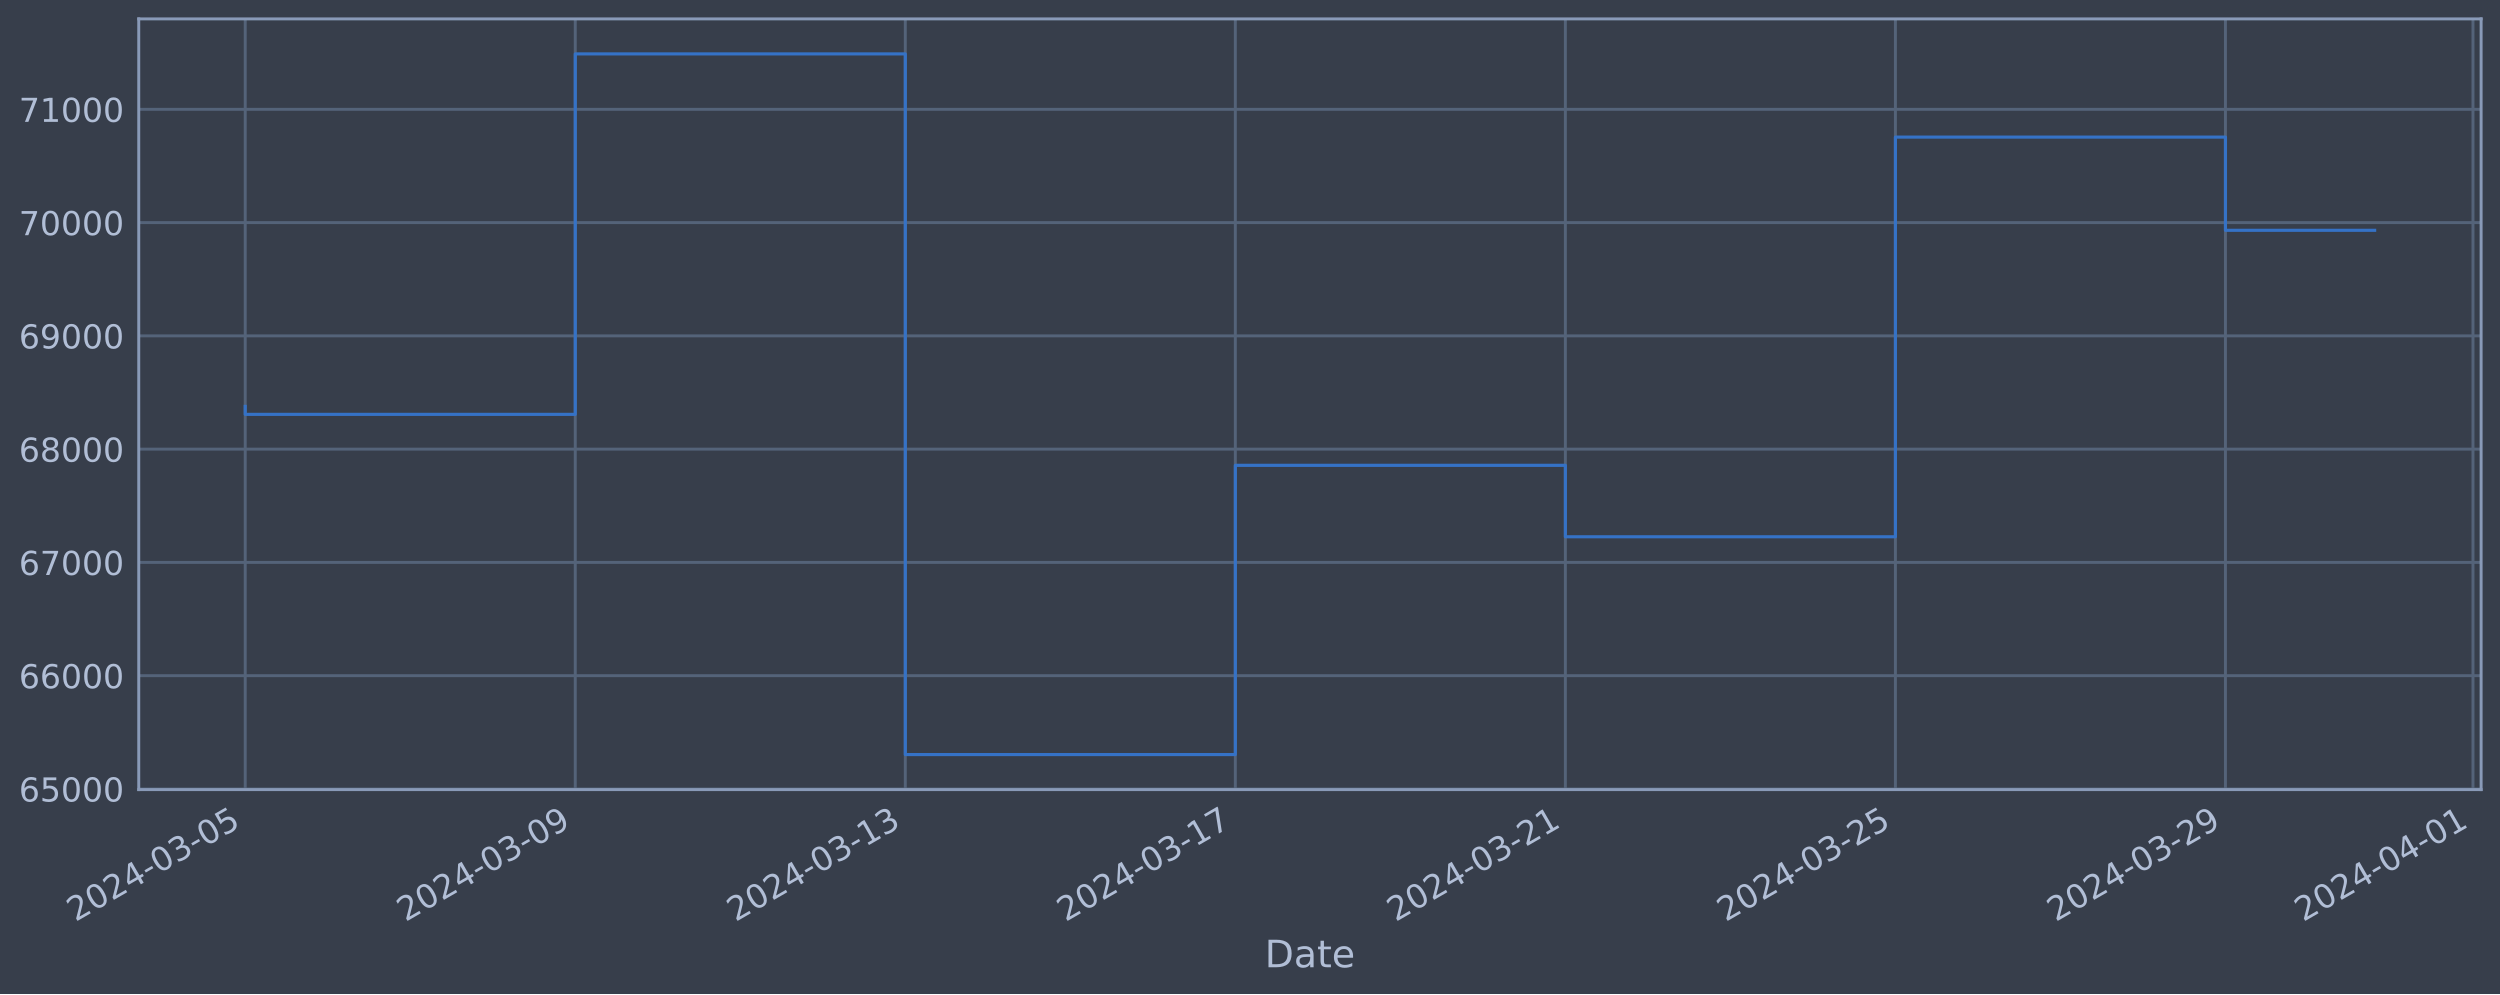
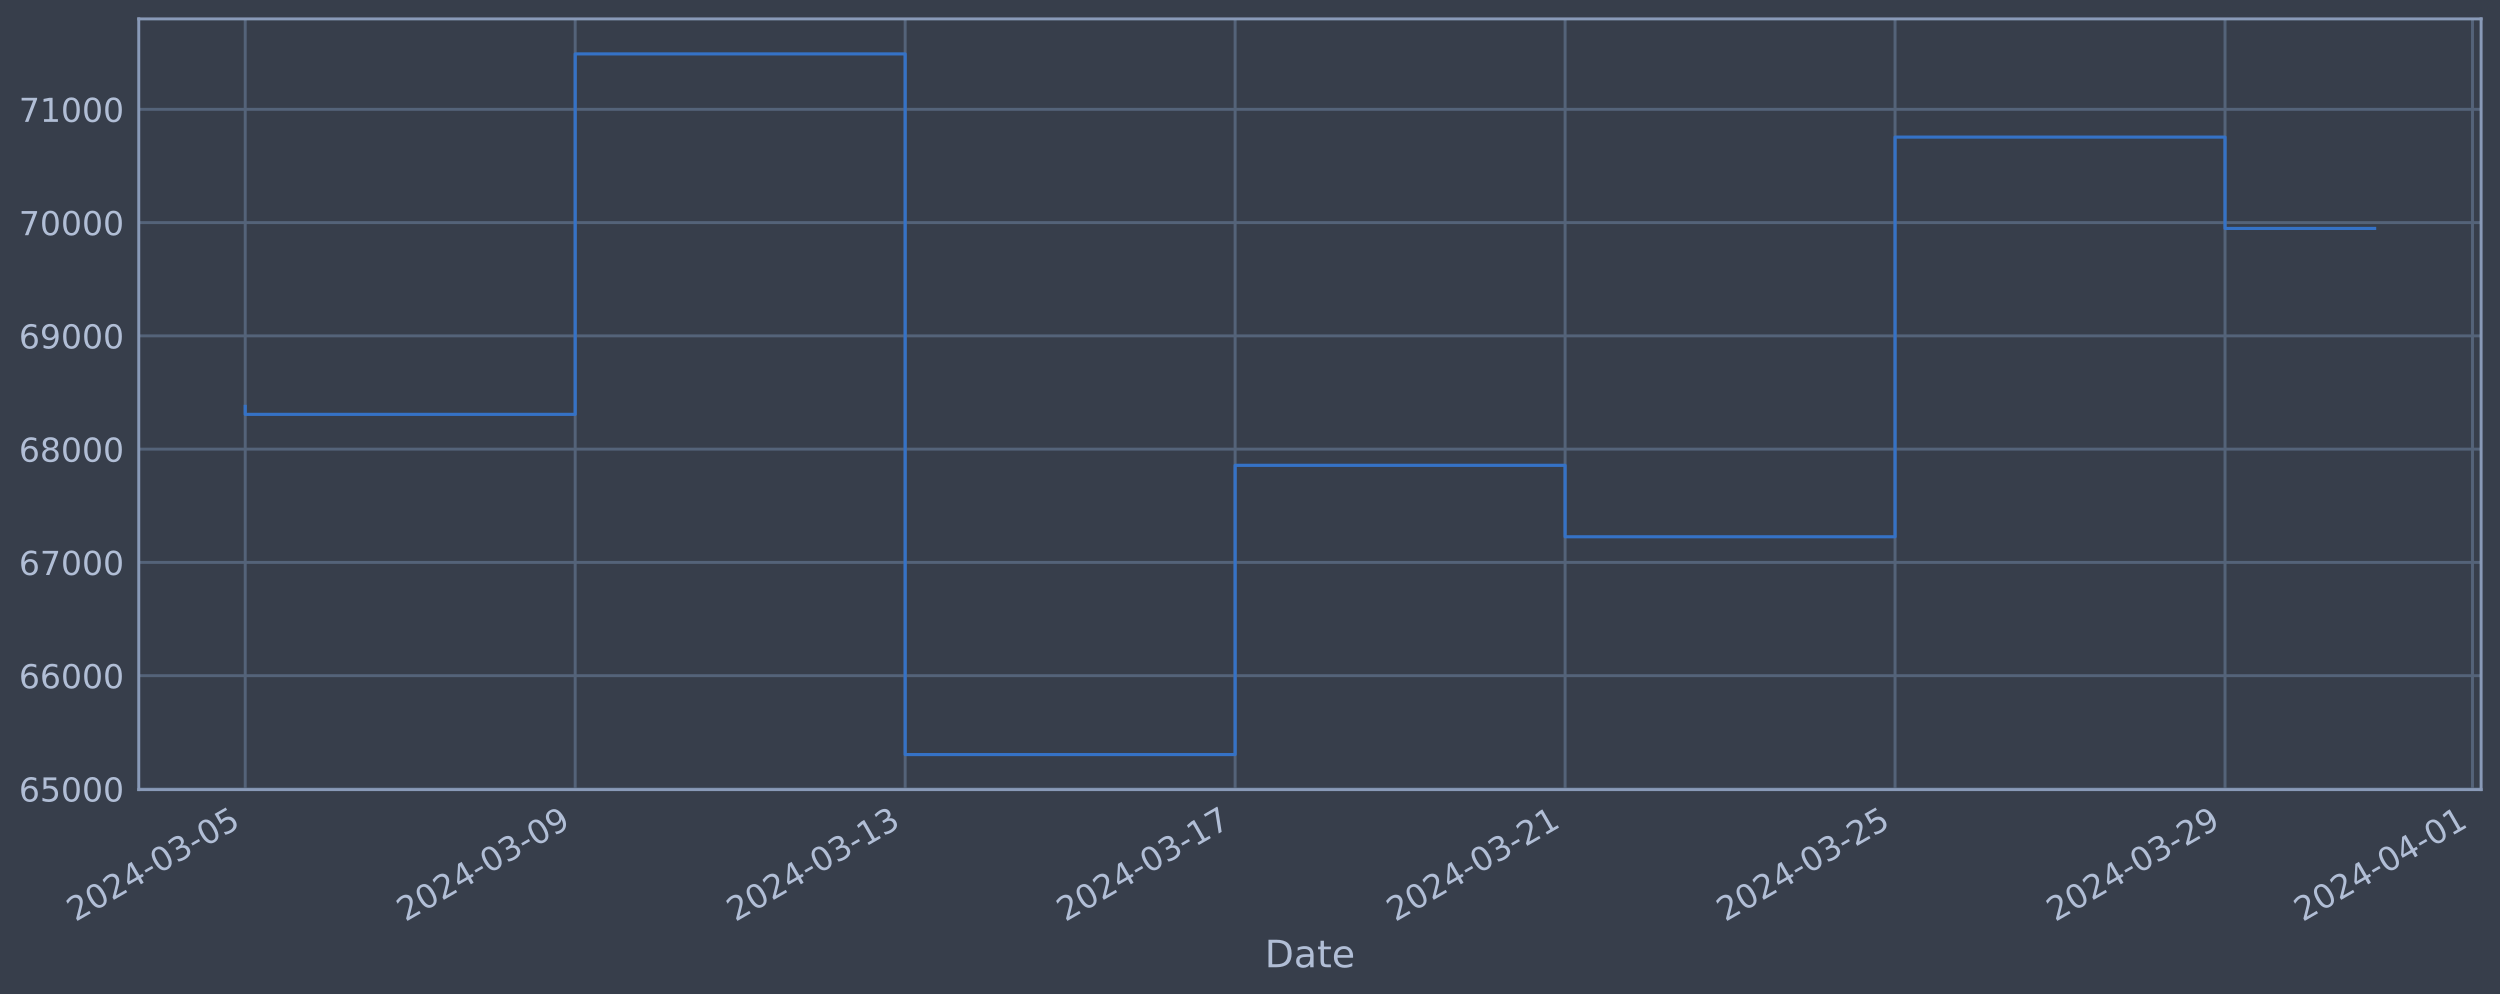
<svg xmlns="http://www.w3.org/2000/svg" xmlns:xlink="http://www.w3.org/1999/xlink" width="952.884pt" height="378.87pt" viewBox="0 0 952.884 378.87" version="1.1">
  <defs>
    <style type="text/css">*{stroke-linejoin: round; stroke-linecap: butt}</style>
  </defs>
  <g id="figure_1">
    <g id="patch_1">
      <path d="M 0 378.87  L 952.884 378.87  L 952.884 0  L 0 0  z " style="fill: #373e4b" />
    </g>
    <g id="axes_1">
      <g id="patch_2">
        <path d="M 52.884 300.96  L 945.684 300.96  L 945.684 7.2  L 52.884 7.2  z " style="fill: #373e4b" />
      </g>
      <g id="matplotlib.axis_1">
        <g id="xtick_1">
          <g id="line2d_1">
-             <path d="M 93.466 300.96  L 93.466 7.2  " clip-path="url(#p20d0d90582)" style="fill: none; stroke: #546379; stroke-width: 1.12; stroke-linecap: square" />
+             <path d="M 93.466 300.96  L 93.466 7.2  " clip-path="url(#p2afd7a7839)" style="fill: none; stroke: #546379; stroke-width: 1.12; stroke-linecap: square" />
          </g>
          <g id="line2d_2" />
          <g id="text_1">
            <g style="fill: #b1bed6" transform="translate(28.74006 351.4642) rotate(-30) scale(0.126 -0.126)">
              <defs>
                <path id="DejaVuSans-32" d="M 1228 531  L 3431 531  L 3431 0  L 469 0  L 469 531  Q 828 903 1448 1529  Q 2069 2156 2228 2338  Q 2531 2678 2651 2914  Q 2772 3150 2772 3378  Q 2772 3750 2511 3984  Q 2250 4219 1831 4219  Q 1534 4219 1204 4116  Q 875 4013 500 3803  L 500 4441  Q 881 4594 1212 4672  Q 1544 4750 1819 4750  Q 2544 4750 2975 4387  Q 3406 4025 3406 3419  Q 3406 3131 3298 2873  Q 3191 2616 2906 2266  Q 2828 2175 2409 1742  Q 1991 1309 1228 531  z " transform="scale(0.015625)" />
                <path id="DejaVuSans-30" d="M 2034 4250  Q 1547 4250 1301 3770  Q 1056 3291 1056 2328  Q 1056 1369 1301 889  Q 1547 409 2034 409  Q 2525 409 2770 889  Q 3016 1369 3016 2328  Q 3016 3291 2770 3770  Q 2525 4250 2034 4250  z M 2034 4750  Q 2819 4750 3233 4129  Q 3647 3509 3647 2328  Q 3647 1150 3233 529  Q 2819 -91 2034 -91  Q 1250 -91 836 529  Q 422 1150 422 2328  Q 422 3509 836 4129  Q 1250 4750 2034 4750  z " transform="scale(0.015625)" />
                <path id="DejaVuSans-34" d="M 2419 4116  L 825 1625  L 2419 1625  L 2419 4116  z M 2253 4666  L 3047 4666  L 3047 1625  L 3713 1625  L 3713 1100  L 3047 1100  L 3047 0  L 2419 0  L 2419 1100  L 313 1100  L 313 1709  L 2253 4666  z " transform="scale(0.015625)" />
                <path id="DejaVuSans-2d" d="M 313 2009  L 1997 2009  L 1997 1497  L 313 1497  L 313 2009  z " transform="scale(0.015625)" />
                <path id="DejaVuSans-33" d="M 2597 2516  Q 3050 2419 3304 2112  Q 3559 1806 3559 1356  Q 3559 666 3084 287  Q 2609 -91 1734 -91  Q 1441 -91 1130 -33  Q 819 25 488 141  L 488 750  Q 750 597 1062 519  Q 1375 441 1716 441  Q 2309 441 2620 675  Q 2931 909 2931 1356  Q 2931 1769 2642 2001  Q 2353 2234 1838 2234  L 1294 2234  L 1294 2753  L 1863 2753  Q 2328 2753 2575 2939  Q 2822 3125 2822 3475  Q 2822 3834 2567 4026  Q 2313 4219 1838 4219  Q 1578 4219 1281 4162  Q 984 4106 628 3988  L 628 4550  Q 988 4650 1302 4700  Q 1616 4750 1894 4750  Q 2613 4750 3031 4423  Q 3450 4097 3450 3541  Q 3450 3153 3228 2886  Q 3006 2619 2597 2516  z " transform="scale(0.015625)" />
                <path id="DejaVuSans-35" d="M 691 4666  L 3169 4666  L 3169 4134  L 1269 4134  L 1269 2991  Q 1406 3038 1543 3061  Q 1681 3084 1819 3084  Q 2600 3084 3056 2656  Q 3513 2228 3513 1497  Q 3513 744 3044 326  Q 2575 -91 1722 -91  Q 1428 -91 1123 -41  Q 819 9 494 109  L 494 744  Q 775 591 1075 516  Q 1375 441 1709 441  Q 2250 441 2565 725  Q 2881 1009 2881 1497  Q 2881 1984 2565 2268  Q 2250 2553 1709 2553  Q 1456 2553 1204 2497  Q 953 2441 691 2322  L 691 4666  z " transform="scale(0.015625)" />
              </defs>
              <use xlink:href="#DejaVuSans-32" />
              <use xlink:href="#DejaVuSans-30" x="63.623" />
              <use xlink:href="#DejaVuSans-32" x="127.246" />
              <use xlink:href="#DejaVuSans-34" x="190.869" />
              <use xlink:href="#DejaVuSans-2d" x="254.492" />
              <use xlink:href="#DejaVuSans-30" x="290.576" />
              <use xlink:href="#DejaVuSans-33" x="354.199" />
              <use xlink:href="#DejaVuSans-2d" x="417.822" />
              <use xlink:href="#DejaVuSans-30" x="453.906" />
              <use xlink:href="#DejaVuSans-35" x="517.529" />
            </g>
          </g>
        </g>
        <g id="xtick_2">
          <g id="line2d_3">
-             <path d="M 219.261 300.96  L 219.261 7.2  " clip-path="url(#p20d0d90582)" style="fill: none; stroke: #546379; stroke-width: 1.12; stroke-linecap: square" />
+             <path d="M 219.234 300.96  L 219.234 7.2  " clip-path="url(#p2afd7a7839)" style="fill: none; stroke: #546379; stroke-width: 1.12; stroke-linecap: square" />
          </g>
          <g id="line2d_4" />
          <g id="text_2">
-             <g style="fill: #b1bed6" transform="translate(154.5353 351.4642) rotate(-30) scale(0.126 -0.126)">
+             <g style="fill: #b1bed6" transform="translate(154.5082 351.4642) rotate(-30) scale(0.126 -0.126)">
              <defs>
                <path id="DejaVuSans-39" d="M 703 97  L 703 672  Q 941 559 1184 500  Q 1428 441 1663 441  Q 2288 441 2617 861  Q 2947 1281 2994 2138  Q 2813 1869 2534 1725  Q 2256 1581 1919 1581  Q 1219 1581 811 2004  Q 403 2428 403 3163  Q 403 3881 828 4315  Q 1253 4750 1959 4750  Q 2769 4750 3195 4129  Q 3622 3509 3622 2328  Q 3622 1225 3098 567  Q 2575 -91 1691 -91  Q 1453 -91 1209 -44  Q 966 3 703 97  z M 1959 2075  Q 2384 2075 2632 2365  Q 2881 2656 2881 3163  Q 2881 3666 2632 3958  Q 2384 4250 1959 4250  Q 1534 4250 1286 3958  Q 1038 3666 1038 3163  Q 1038 2656 1286 2365  Q 1534 2075 1959 2075  z " transform="scale(0.015625)" />
              </defs>
              <use xlink:href="#DejaVuSans-32" />
              <use xlink:href="#DejaVuSans-30" x="63.623" />
              <use xlink:href="#DejaVuSans-32" x="127.246" />
              <use xlink:href="#DejaVuSans-34" x="190.869" />
              <use xlink:href="#DejaVuSans-2d" x="254.492" />
              <use xlink:href="#DejaVuSans-30" x="290.576" />
              <use xlink:href="#DejaVuSans-33" x="354.199" />
              <use xlink:href="#DejaVuSans-2d" x="417.822" />
              <use xlink:href="#DejaVuSans-30" x="453.906" />
              <use xlink:href="#DejaVuSans-39" x="517.529" />
            </g>
          </g>
        </g>
        <g id="xtick_3">
          <g id="line2d_5">
-             <path d="M 345.056 300.96  L 345.056 7.2  " clip-path="url(#p20d0d90582)" style="fill: none; stroke: #546379; stroke-width: 1.12; stroke-linecap: square" />
+             <path d="M 345.002 300.96  L 345.002 7.2  " clip-path="url(#p2afd7a7839)" style="fill: none; stroke: #546379; stroke-width: 1.12; stroke-linecap: square" />
          </g>
          <g id="line2d_6" />
          <g id="text_3">
-             <g style="fill: #b1bed6" transform="translate(280.3305 351.4642) rotate(-30) scale(0.126 -0.126)">
+             <g style="fill: #b1bed6" transform="translate(280.2763 351.4642) rotate(-30) scale(0.126 -0.126)">
              <defs>
                <path id="DejaVuSans-31" d="M 794 531  L 1825 531  L 1825 4091  L 703 3866  L 703 4441  L 1819 4666  L 2450 4666  L 2450 531  L 3481 531  L 3481 0  L 794 0  L 794 531  z " transform="scale(0.015625)" />
              </defs>
              <use xlink:href="#DejaVuSans-32" />
              <use xlink:href="#DejaVuSans-30" x="63.623" />
              <use xlink:href="#DejaVuSans-32" x="127.246" />
              <use xlink:href="#DejaVuSans-34" x="190.869" />
              <use xlink:href="#DejaVuSans-2d" x="254.492" />
              <use xlink:href="#DejaVuSans-30" x="290.576" />
              <use xlink:href="#DejaVuSans-33" x="354.199" />
              <use xlink:href="#DejaVuSans-2d" x="417.822" />
              <use xlink:href="#DejaVuSans-31" x="453.906" />
              <use xlink:href="#DejaVuSans-33" x="517.529" />
            </g>
          </g>
        </g>
        <g id="xtick_4">
          <g id="line2d_7">
-             <path d="M 470.851 300.96  L 470.851 7.2  " clip-path="url(#p20d0d90582)" style="fill: none; stroke: #546379; stroke-width: 1.12; stroke-linecap: square" />
+             <path d="M 470.77 300.96  L 470.77 7.2  " clip-path="url(#p2afd7a7839)" style="fill: none; stroke: #546379; stroke-width: 1.12; stroke-linecap: square" />
          </g>
          <g id="line2d_8" />
          <g id="text_4">
-             <g style="fill: #b1bed6" transform="translate(406.1257 351.4642) rotate(-30) scale(0.126 -0.126)">
+             <g style="fill: #b1bed6" transform="translate(406.0444 351.4642) rotate(-30) scale(0.126 -0.126)">
              <defs>
                <path id="DejaVuSans-37" d="M 525 4666  L 3525 4666  L 3525 4397  L 1831 0  L 1172 0  L 2766 4134  L 525 4134  L 525 4666  z " transform="scale(0.015625)" />
              </defs>
              <use xlink:href="#DejaVuSans-32" />
              <use xlink:href="#DejaVuSans-30" x="63.623" />
              <use xlink:href="#DejaVuSans-32" x="127.246" />
              <use xlink:href="#DejaVuSans-34" x="190.869" />
              <use xlink:href="#DejaVuSans-2d" x="254.492" />
              <use xlink:href="#DejaVuSans-30" x="290.576" />
              <use xlink:href="#DejaVuSans-33" x="354.199" />
              <use xlink:href="#DejaVuSans-2d" x="417.822" />
              <use xlink:href="#DejaVuSans-31" x="453.906" />
              <use xlink:href="#DejaVuSans-37" x="517.529" />
            </g>
          </g>
        </g>
        <g id="xtick_5">
          <g id="line2d_9">
-             <path d="M 596.646 300.96  L 596.646 7.2  " clip-path="url(#p20d0d90582)" style="fill: none; stroke: #546379; stroke-width: 1.12; stroke-linecap: square" />
+             <path d="M 596.538 300.96  L 596.538 7.2  " clip-path="url(#p2afd7a7839)" style="fill: none; stroke: #546379; stroke-width: 1.12; stroke-linecap: square" />
          </g>
          <g id="line2d_10" />
          <g id="text_5">
-             <g style="fill: #b1bed6" transform="translate(531.9208 351.4642) rotate(-30) scale(0.126 -0.126)">
+             <g style="fill: #b1bed6" transform="translate(531.8126 351.4642) rotate(-30) scale(0.126 -0.126)">
              <use xlink:href="#DejaVuSans-32" />
              <use xlink:href="#DejaVuSans-30" x="63.623" />
              <use xlink:href="#DejaVuSans-32" x="127.246" />
              <use xlink:href="#DejaVuSans-34" x="190.869" />
              <use xlink:href="#DejaVuSans-2d" x="254.492" />
              <use xlink:href="#DejaVuSans-30" x="290.576" />
              <use xlink:href="#DejaVuSans-33" x="354.199" />
              <use xlink:href="#DejaVuSans-2d" x="417.822" />
              <use xlink:href="#DejaVuSans-32" x="453.906" />
              <use xlink:href="#DejaVuSans-31" x="517.529" />
            </g>
          </g>
        </g>
        <g id="xtick_6">
          <g id="line2d_11">
-             <path d="M 722.442 300.96  L 722.442 7.2  " clip-path="url(#p20d0d90582)" style="fill: none; stroke: #546379; stroke-width: 1.12; stroke-linecap: square" />
+             <path d="M 722.306 300.96  L 722.306 7.2  " clip-path="url(#p2afd7a7839)" style="fill: none; stroke: #546379; stroke-width: 1.12; stroke-linecap: square" />
          </g>
          <g id="line2d_12" />
          <g id="text_6">
-             <g style="fill: #b1bed6" transform="translate(657.716 351.4642) rotate(-30) scale(0.126 -0.126)">
+             <g style="fill: #b1bed6" transform="translate(657.5807 351.4642) rotate(-30) scale(0.126 -0.126)">
              <use xlink:href="#DejaVuSans-32" />
              <use xlink:href="#DejaVuSans-30" x="63.623" />
              <use xlink:href="#DejaVuSans-32" x="127.246" />
              <use xlink:href="#DejaVuSans-34" x="190.869" />
              <use xlink:href="#DejaVuSans-2d" x="254.492" />
              <use xlink:href="#DejaVuSans-30" x="290.576" />
              <use xlink:href="#DejaVuSans-33" x="354.199" />
              <use xlink:href="#DejaVuSans-2d" x="417.822" />
              <use xlink:href="#DejaVuSans-32" x="453.906" />
              <use xlink:href="#DejaVuSans-35" x="517.529" />
            </g>
          </g>
        </g>
        <g id="xtick_7">
          <g id="line2d_13">
-             <path d="M 848.237 300.96  L 848.237 7.2  " clip-path="url(#p20d0d90582)" style="fill: none; stroke: #546379; stroke-width: 1.12; stroke-linecap: square" />
+             <path d="M 848.074 300.96  L 848.074 7.2  " clip-path="url(#p2afd7a7839)" style="fill: none; stroke: #546379; stroke-width: 1.12; stroke-linecap: square" />
          </g>
          <g id="line2d_14" />
          <g id="text_7">
-             <g style="fill: #b1bed6" transform="translate(783.5112 351.4642) rotate(-30) scale(0.126 -0.126)">
+             <g style="fill: #b1bed6" transform="translate(783.3488 351.4642) rotate(-30) scale(0.126 -0.126)">
              <use xlink:href="#DejaVuSans-32" />
              <use xlink:href="#DejaVuSans-30" x="63.623" />
              <use xlink:href="#DejaVuSans-32" x="127.246" />
              <use xlink:href="#DejaVuSans-34" x="190.869" />
              <use xlink:href="#DejaVuSans-2d" x="254.492" />
              <use xlink:href="#DejaVuSans-30" x="290.576" />
              <use xlink:href="#DejaVuSans-33" x="354.199" />
              <use xlink:href="#DejaVuSans-2d" x="417.822" />
              <use xlink:href="#DejaVuSans-32" x="453.906" />
              <use xlink:href="#DejaVuSans-39" x="517.529" />
            </g>
          </g>
        </g>
        <g id="xtick_8">
          <g id="line2d_15">
-             <path d="M 942.583 300.96  L 942.583 7.2  " clip-path="url(#p20d0d90582)" style="fill: none; stroke: #546379; stroke-width: 1.12; stroke-linecap: square" />
+             <path d="M 942.4 300.96  L 942.4 7.2  " clip-path="url(#p2afd7a7839)" style="fill: none; stroke: #546379; stroke-width: 1.12; stroke-linecap: square" />
          </g>
          <g id="line2d_16" />
          <g id="text_8">
-             <g style="fill: #b1bed6" transform="translate(877.8576 351.4642) rotate(-30) scale(0.126 -0.126)">
+             <g style="fill: #b1bed6" transform="translate(877.6749 351.4642) rotate(-30) scale(0.126 -0.126)">
              <use xlink:href="#DejaVuSans-32" />
              <use xlink:href="#DejaVuSans-30" x="63.623" />
              <use xlink:href="#DejaVuSans-32" x="127.246" />
              <use xlink:href="#DejaVuSans-34" x="190.869" />
              <use xlink:href="#DejaVuSans-2d" x="254.492" />
              <use xlink:href="#DejaVuSans-30" x="290.576" />
              <use xlink:href="#DejaVuSans-34" x="354.199" />
              <use xlink:href="#DejaVuSans-2d" x="417.822" />
              <use xlink:href="#DejaVuSans-30" x="453.906" />
              <use xlink:href="#DejaVuSans-31" x="517.529" />
            </g>
          </g>
        </g>
        <g id="text_9">
          <g style="fill: #b1bed6" transform="translate(482.0746 368.6753) scale(0.144 -0.144)">
            <defs>
              <path id="DejaVuSans-44" d="M 1259 4147  L 1259 519  L 2022 519  Q 2988 519 3436 956  Q 3884 1394 3884 2338  Q 3884 3275 3436 3711  Q 2988 4147 2022 4147  L 1259 4147  z M 628 4666  L 1925 4666  Q 3281 4666 3915 4102  Q 4550 3538 4550 2338  Q 4550 1131 3912 565  Q 3275 0 1925 0  L 628 0  L 628 4666  z " transform="scale(0.015625)" />
              <path id="DejaVuSans-61" d="M 2194 1759  Q 1497 1759 1228 1600  Q 959 1441 959 1056  Q 959 750 1161 570  Q 1363 391 1709 391  Q 2188 391 2477 730  Q 2766 1069 2766 1631  L 2766 1759  L 2194 1759  z M 3341 1997  L 3341 0  L 2766 0  L 2766 531  Q 2569 213 2275 61  Q 1981 -91 1556 -91  Q 1019 -91 701 211  Q 384 513 384 1019  Q 384 1609 779 1909  Q 1175 2209 1959 2209  L 2766 2209  L 2766 2266  Q 2766 2663 2505 2880  Q 2244 3097 1772 3097  Q 1472 3097 1187 3025  Q 903 2953 641 2809  L 641 3341  Q 956 3463 1253 3523  Q 1550 3584 1831 3584  Q 2591 3584 2966 3190  Q 3341 2797 3341 1997  z " transform="scale(0.015625)" />
              <path id="DejaVuSans-74" d="M 1172 4494  L 1172 3500  L 2356 3500  L 2356 3053  L 1172 3053  L 1172 1153  Q 1172 725 1289 603  Q 1406 481 1766 481  L 2356 481  L 2356 0  L 1766 0  Q 1100 0 847 248  Q 594 497 594 1153  L 594 3053  L 172 3053  L 172 3500  L 594 3500  L 594 4494  L 1172 4494  z " transform="scale(0.015625)" />
              <path id="DejaVuSans-65" d="M 3597 1894  L 3597 1613  L 953 1613  Q 991 1019 1311 708  Q 1631 397 2203 397  Q 2534 397 2845 478  Q 3156 559 3463 722  L 3463 178  Q 3153 47 2828 -22  Q 2503 -91 2169 -91  Q 1331 -91 842 396  Q 353 884 353 1716  Q 353 2575 817 3079  Q 1281 3584 2069 3584  Q 2775 3584 3186 3129  Q 3597 2675 3597 1894  z M 3022 2063  Q 3016 2534 2758 2815  Q 2500 3097 2075 3097  Q 1594 3097 1305 2825  Q 1016 2553 972 2059  L 3022 2063  z " transform="scale(0.015625)" />
            </defs>
            <use xlink:href="#DejaVuSans-44" />
            <use xlink:href="#DejaVuSans-61" x="77.002" />
            <use xlink:href="#DejaVuSans-74" x="138.281" />
            <use xlink:href="#DejaVuSans-65" x="177.49" />
          </g>
        </g>
      </g>
      <g id="matplotlib.axis_2">
        <g id="ytick_1">
          <g id="line2d_17">
-             <path d="M 52.884 300.718  L 945.684 300.718  " clip-path="url(#p20d0d90582)" style="fill: none; stroke: #546379; stroke-width: 1.12; stroke-linecap: square" />
+             <path d="M 52.884 300.718  L 945.684 300.718  " clip-path="url(#p2afd7a7839)" style="fill: none; stroke: #546379; stroke-width: 1.12; stroke-linecap: square" />
          </g>
          <g id="line2d_18" />
          <g id="text_10">
            <g style="fill: #b1bed6" transform="translate(7.2 305.5049) scale(0.126 -0.126)">
              <defs>
                <path id="DejaVuSans-36" d="M 2113 2584  Q 1688 2584 1439 2293  Q 1191 2003 1191 1497  Q 1191 994 1439 701  Q 1688 409 2113 409  Q 2538 409 2786 701  Q 3034 994 3034 1497  Q 3034 2003 2786 2293  Q 2538 2584 2113 2584  z M 3366 4563  L 3366 3988  Q 3128 4100 2886 4159  Q 2644 4219 2406 4219  Q 1781 4219 1451 3797  Q 1122 3375 1075 2522  Q 1259 2794 1537 2939  Q 1816 3084 2150 3084  Q 2853 3084 3261 2657  Q 3669 2231 3669 1497  Q 3669 778 3244 343  Q 2819 -91 2113 -91  Q 1303 -91 875 529  Q 447 1150 447 2328  Q 447 3434 972 4092  Q 1497 4750 2381 4750  Q 2619 4750 2861 4703  Q 3103 4656 3366 4563  z " transform="scale(0.015625)" />
              </defs>
              <use xlink:href="#DejaVuSans-36" />
              <use xlink:href="#DejaVuSans-35" x="63.623" />
              <use xlink:href="#DejaVuSans-30" x="127.246" />
              <use xlink:href="#DejaVuSans-30" x="190.869" />
              <use xlink:href="#DejaVuSans-30" x="254.492" />
            </g>
          </g>
        </g>
        <g id="ytick_2">
          <g id="line2d_19">
-             <path d="M 52.884 257.544  L 945.684 257.544  " clip-path="url(#p20d0d90582)" style="fill: none; stroke: #546379; stroke-width: 1.12; stroke-linecap: square" />
+             <path d="M 52.884 257.544  L 945.684 257.544  " clip-path="url(#p2afd7a7839)" style="fill: none; stroke: #546379; stroke-width: 1.12; stroke-linecap: square" />
          </g>
          <g id="line2d_20" />
          <g id="text_11">
            <g style="fill: #b1bed6" transform="translate(7.2 262.331) scale(0.126 -0.126)">
              <use xlink:href="#DejaVuSans-36" />
              <use xlink:href="#DejaVuSans-36" x="63.623" />
              <use xlink:href="#DejaVuSans-30" x="127.246" />
              <use xlink:href="#DejaVuSans-30" x="190.869" />
              <use xlink:href="#DejaVuSans-30" x="254.492" />
            </g>
          </g>
        </g>
        <g id="ytick_3">
          <g id="line2d_21">
-             <path d="M 52.884 214.37  L 945.684 214.37  " clip-path="url(#p20d0d90582)" style="fill: none; stroke: #546379; stroke-width: 1.12; stroke-linecap: square" />
+             <path d="M 52.884 214.37  L 945.684 214.37  " clip-path="url(#p2afd7a7839)" style="fill: none; stroke: #546379; stroke-width: 1.12; stroke-linecap: square" />
          </g>
          <g id="line2d_22" />
          <g id="text_12">
            <g style="fill: #b1bed6" transform="translate(7.2 219.157) scale(0.126 -0.126)">
              <use xlink:href="#DejaVuSans-36" />
              <use xlink:href="#DejaVuSans-37" x="63.623" />
              <use xlink:href="#DejaVuSans-30" x="127.246" />
              <use xlink:href="#DejaVuSans-30" x="190.869" />
              <use xlink:href="#DejaVuSans-30" x="254.492" />
            </g>
          </g>
        </g>
        <g id="ytick_4">
          <g id="line2d_23">
-             <path d="M 52.884 171.196  L 945.684 171.196  " clip-path="url(#p20d0d90582)" style="fill: none; stroke: #546379; stroke-width: 1.12; stroke-linecap: square" />
+             <path d="M 52.884 171.196  L 945.684 171.196  " clip-path="url(#p2afd7a7839)" style="fill: none; stroke: #546379; stroke-width: 1.12; stroke-linecap: square" />
          </g>
          <g id="line2d_24" />
          <g id="text_13">
            <g style="fill: #b1bed6" transform="translate(7.2 175.9831) scale(0.126 -0.126)">
              <defs>
                <path id="DejaVuSans-38" d="M 2034 2216  Q 1584 2216 1326 1975  Q 1069 1734 1069 1313  Q 1069 891 1326 650  Q 1584 409 2034 409  Q 2484 409 2743 651  Q 3003 894 3003 1313  Q 3003 1734 2745 1975  Q 2488 2216 2034 2216  z M 1403 2484  Q 997 2584 770 2862  Q 544 3141 544 3541  Q 544 4100 942 4425  Q 1341 4750 2034 4750  Q 2731 4750 3128 4425  Q 3525 4100 3525 3541  Q 3525 3141 3298 2862  Q 3072 2584 2669 2484  Q 3125 2378 3379 2068  Q 3634 1759 3634 1313  Q 3634 634 3220 271  Q 2806 -91 2034 -91  Q 1263 -91 848 271  Q 434 634 434 1313  Q 434 1759 690 2068  Q 947 2378 1403 2484  z M 1172 3481  Q 1172 3119 1398 2916  Q 1625 2713 2034 2713  Q 2441 2713 2670 2916  Q 2900 3119 2900 3481  Q 2900 3844 2670 4047  Q 2441 4250 2034 4250  Q 1625 4250 1398 4047  Q 1172 3844 1172 3481  z " transform="scale(0.015625)" />
              </defs>
              <use xlink:href="#DejaVuSans-36" />
              <use xlink:href="#DejaVuSans-38" x="63.623" />
              <use xlink:href="#DejaVuSans-30" x="127.246" />
              <use xlink:href="#DejaVuSans-30" x="190.869" />
              <use xlink:href="#DejaVuSans-30" x="254.492" />
            </g>
          </g>
        </g>
        <g id="ytick_5">
          <g id="line2d_25">
-             <path d="M 52.884 128.022  L 945.684 128.022  " clip-path="url(#p20d0d90582)" style="fill: none; stroke: #546379; stroke-width: 1.12; stroke-linecap: square" />
+             <path d="M 52.884 128.022  L 945.684 128.022  " clip-path="url(#p2afd7a7839)" style="fill: none; stroke: #546379; stroke-width: 1.12; stroke-linecap: square" />
          </g>
          <g id="line2d_26" />
          <g id="text_14">
            <g style="fill: #b1bed6" transform="translate(7.2 132.8092) scale(0.126 -0.126)">
              <use xlink:href="#DejaVuSans-36" />
              <use xlink:href="#DejaVuSans-39" x="63.623" />
              <use xlink:href="#DejaVuSans-30" x="127.246" />
              <use xlink:href="#DejaVuSans-30" x="190.869" />
              <use xlink:href="#DejaVuSans-30" x="254.492" />
            </g>
          </g>
        </g>
        <g id="ytick_6">
          <g id="line2d_27">
-             <path d="M 52.884 84.848  L 945.684 84.848  " clip-path="url(#p20d0d90582)" style="fill: none; stroke: #546379; stroke-width: 1.12; stroke-linecap: square" />
+             <path d="M 52.884 84.848  L 945.684 84.848  " clip-path="url(#p2afd7a7839)" style="fill: none; stroke: #546379; stroke-width: 1.12; stroke-linecap: square" />
          </g>
          <g id="line2d_28" />
          <g id="text_15">
            <g style="fill: #b1bed6" transform="translate(7.2 89.63523) scale(0.126 -0.126)">
              <use xlink:href="#DejaVuSans-37" />
              <use xlink:href="#DejaVuSans-30" x="63.623" />
              <use xlink:href="#DejaVuSans-30" x="127.246" />
              <use xlink:href="#DejaVuSans-30" x="190.869" />
              <use xlink:href="#DejaVuSans-30" x="254.492" />
            </g>
          </g>
        </g>
        <g id="ytick_7">
          <g id="line2d_29">
-             <path d="M 52.884 41.674  L 945.684 41.674  " clip-path="url(#p20d0d90582)" style="fill: none; stroke: #546379; stroke-width: 1.12; stroke-linecap: square" />
+             <path d="M 52.884 41.674  L 945.684 41.674  " clip-path="url(#p2afd7a7839)" style="fill: none; stroke: #546379; stroke-width: 1.12; stroke-linecap: square" />
          </g>
          <g id="line2d_30" />
          <g id="text_16">
            <g style="fill: #b1bed6" transform="translate(7.2 46.4613) scale(0.126 -0.126)">
              <use xlink:href="#DejaVuSans-37" />
              <use xlink:href="#DejaVuSans-31" x="63.623" />
              <use xlink:href="#DejaVuSans-30" x="127.246" />
              <use xlink:href="#DejaVuSans-30" x="190.869" />
              <use xlink:href="#DejaVuSans-30" x="254.492" />
            </g>
          </g>
        </g>
      </g>
      <g id="line2d_31">
-         <path d="M 93.466 154.891  L 93.466 157.946  L 219.261 157.946  L 219.261 20.553  L 345.056 20.553  L 345.056 287.607  L 470.851 287.607  L 470.851 177.362  L 596.646 177.362  L 596.646 204.598  L 722.442 204.598  L 722.442 52.265  L 848.237 52.265  L 848.237 87.778  L 905.102 87.778  " clip-path="url(#p20d0d90582)" style="fill: none; stroke: #3572c6; stroke-width: 1.2; stroke-linecap: square" />
+         <path d="M 93.466 154.891  L 93.466 157.946  L 219.234 157.946  L 219.234 20.553  L 345.002 20.553  L 345.002 287.607  L 470.77 287.607  L 470.77 177.362  L 596.538 177.362  L 596.538 204.598  L 722.306 204.598  L 722.306 52.265  L 848.074 52.265  L 848.074 87.077  L 905.102 87.077  " clip-path="url(#p2afd7a7839)" style="fill: none; stroke: #3572c6; stroke-width: 1.2; stroke-linecap: square" />
      </g>
      <g id="patch_3">
        <path d="M 52.884 300.96  L 52.884 7.2  " style="fill: none; stroke: #899ab8; stroke-width: 1.12; stroke-linejoin: miter; stroke-linecap: square" />
      </g>
      <g id="patch_4">
        <path d="M 945.684 300.96  L 945.684 7.2  " style="fill: none; stroke: #899ab8; stroke-width: 1.12; stroke-linejoin: miter; stroke-linecap: square" />
      </g>
      <g id="patch_5">
        <path d="M 52.884 300.96  L 945.684 300.96  " style="fill: none; stroke: #899ab8; stroke-width: 1.12; stroke-linejoin: miter; stroke-linecap: square" />
      </g>
      <g id="patch_6">
        <path d="M 52.884 7.2  L 945.684 7.2  " style="fill: none; stroke: #899ab8; stroke-width: 1.12; stroke-linejoin: miter; stroke-linecap: square" />
      </g>
    </g>
  </g>
  <defs>
-     <clipPath id="p20d0d90582">
+     <clipPath id="p2afd7a7839">
      <rect x="52.884" y="7.2" width="892.8" height="293.76" />
    </clipPath>
  </defs>
</svg>
